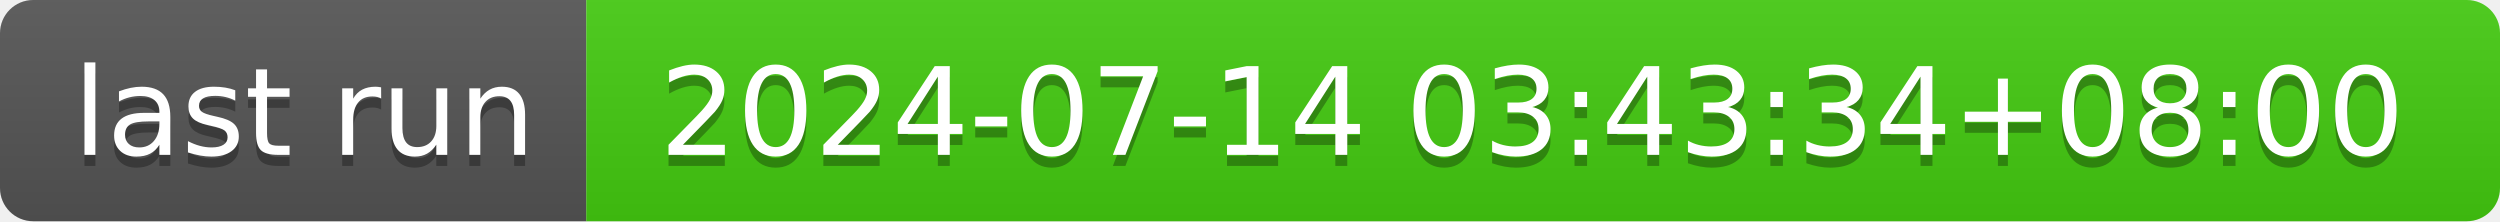
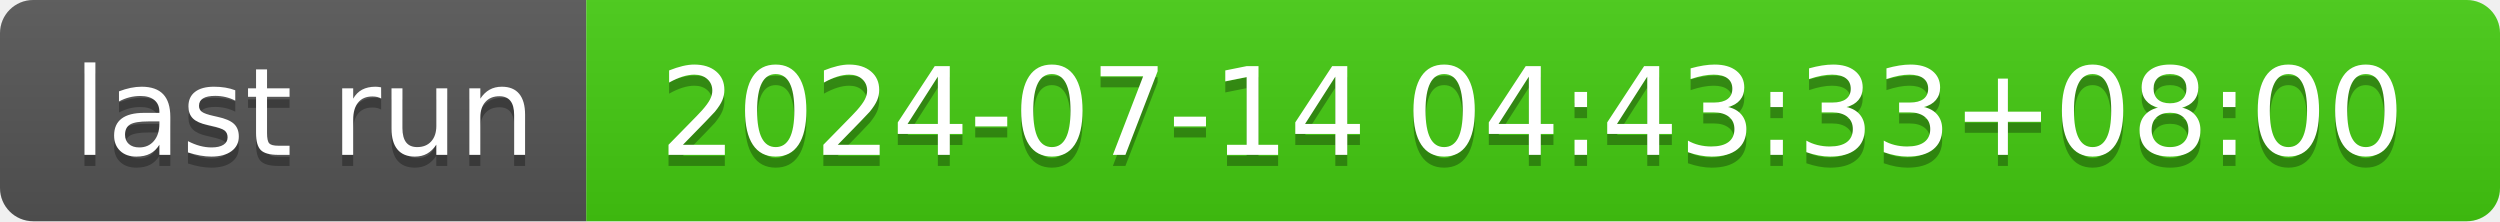
- <svg xmlns="http://www.w3.org/2000/svg" width="226" height="20" role="img" aria-label="last run: 2024-07-14 03:43:34+08:00">
+ <svg xmlns="http://www.w3.org/2000/svg" width="226" height="20" role="img" aria-label="last run: 2024-07-14 04:43:33+08:00">
  <linearGradient id="s" x2="0" y2="100%">
    <stop offset="0" stop-color="#bbb" stop-opacity=".1" />
    <stop offset="1" stop-opacity=".1" />
  </linearGradient>
  <clipPath id="r">
    <rect width="226" height="20" rx="3" fill="#fff" />
  </clipPath>
  <g clip-path="url(#r)">
    <rect width="53" height="20" fill="#555" />
    <rect x="53" width="173" height="20" fill="#4c1" />
    <rect width="226" height="20" fill="url(#s)" />
  </g>
  <g fill="#fff" text-anchor="middle" font-family="Verdana,Geneva,DejaVu Sans,sans-serif" text-rendering="geometricPrecision" font-size="110">
    <text aria-hidden="true" x="275" y="150" fill="#010101" fill-opacity=".3" transform="scale(.1)" textLength="430">last run</text>
    <text x="275" y="140" transform="scale(.1)" fill="#fff" textLength="430">last run</text>
-     <text aria-hidden="true" x="1385" y="150" fill="#010101" fill-opacity=".3" transform="scale(.1)" textLength="1630">2024-07-14 03:43:34+08:00</text>
-     <text x="1385" y="140" transform="scale(.1)" fill="#fff" textLength="1630">2024-07-14 03:43:34+08:00</text>
+     <text aria-hidden="true" x="1385" y="150" fill="#010101" fill-opacity=".3" transform="scale(.1)" textLength="1630">2024-07-14 04:43:33+08:00</text>
+     <text x="1385" y="140" transform="scale(.1)" fill="#fff" textLength="1630">2024-07-14 04:43:33+08:00</text>
  </g>
</svg>
